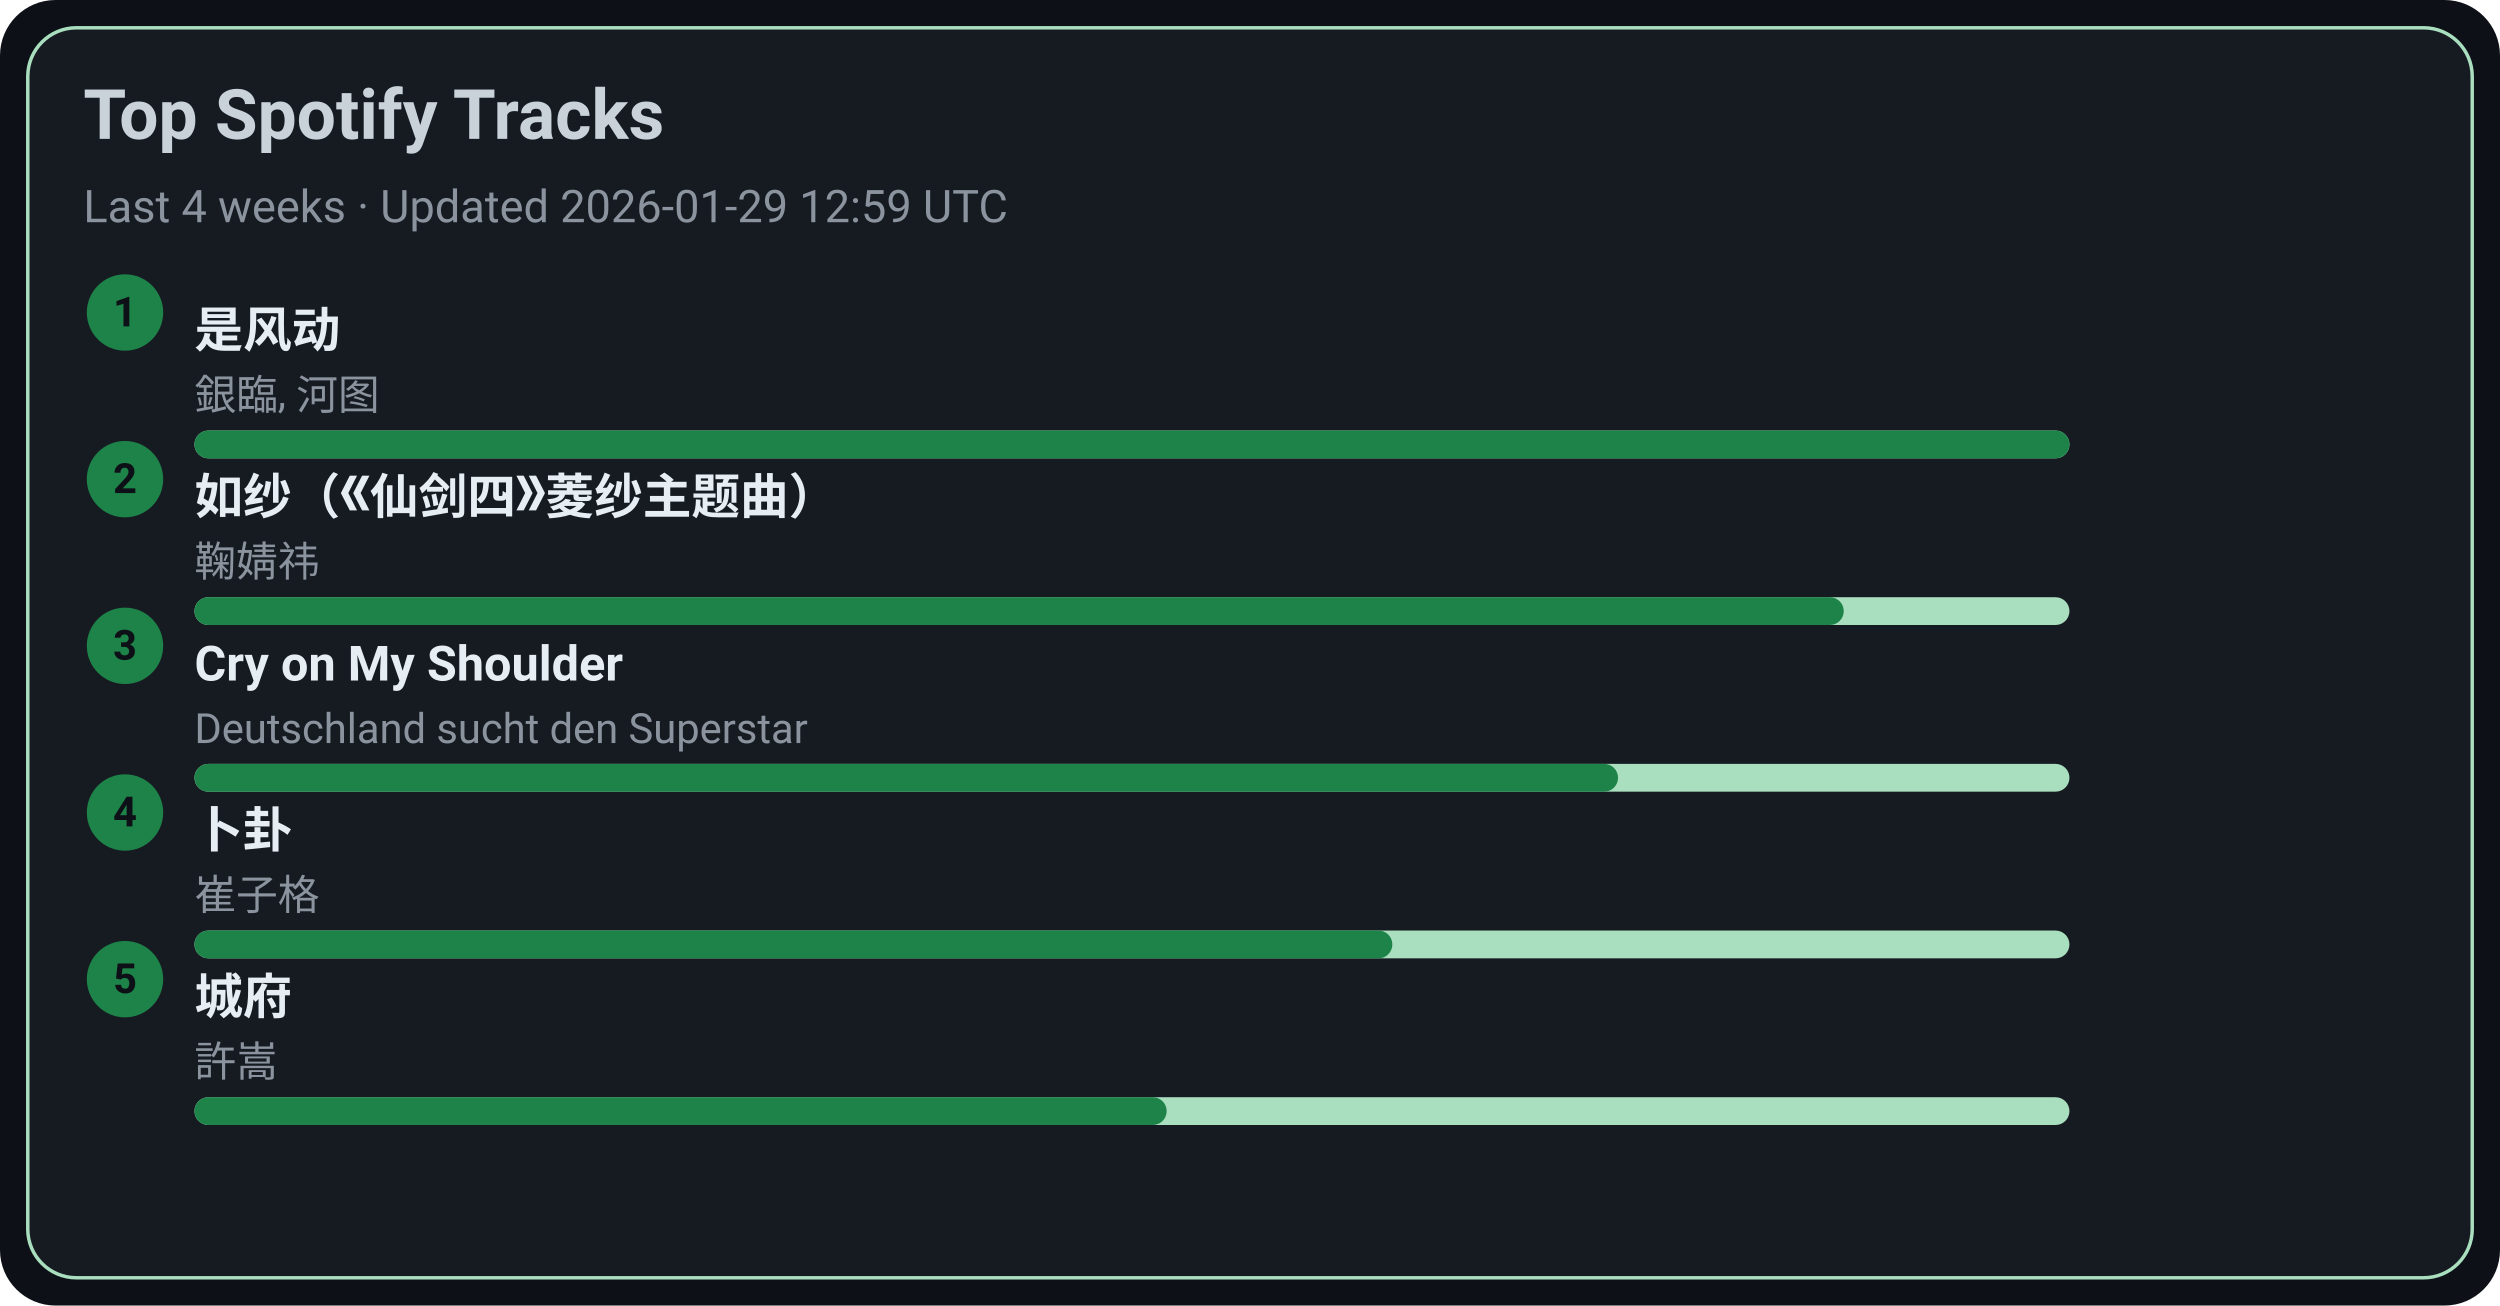
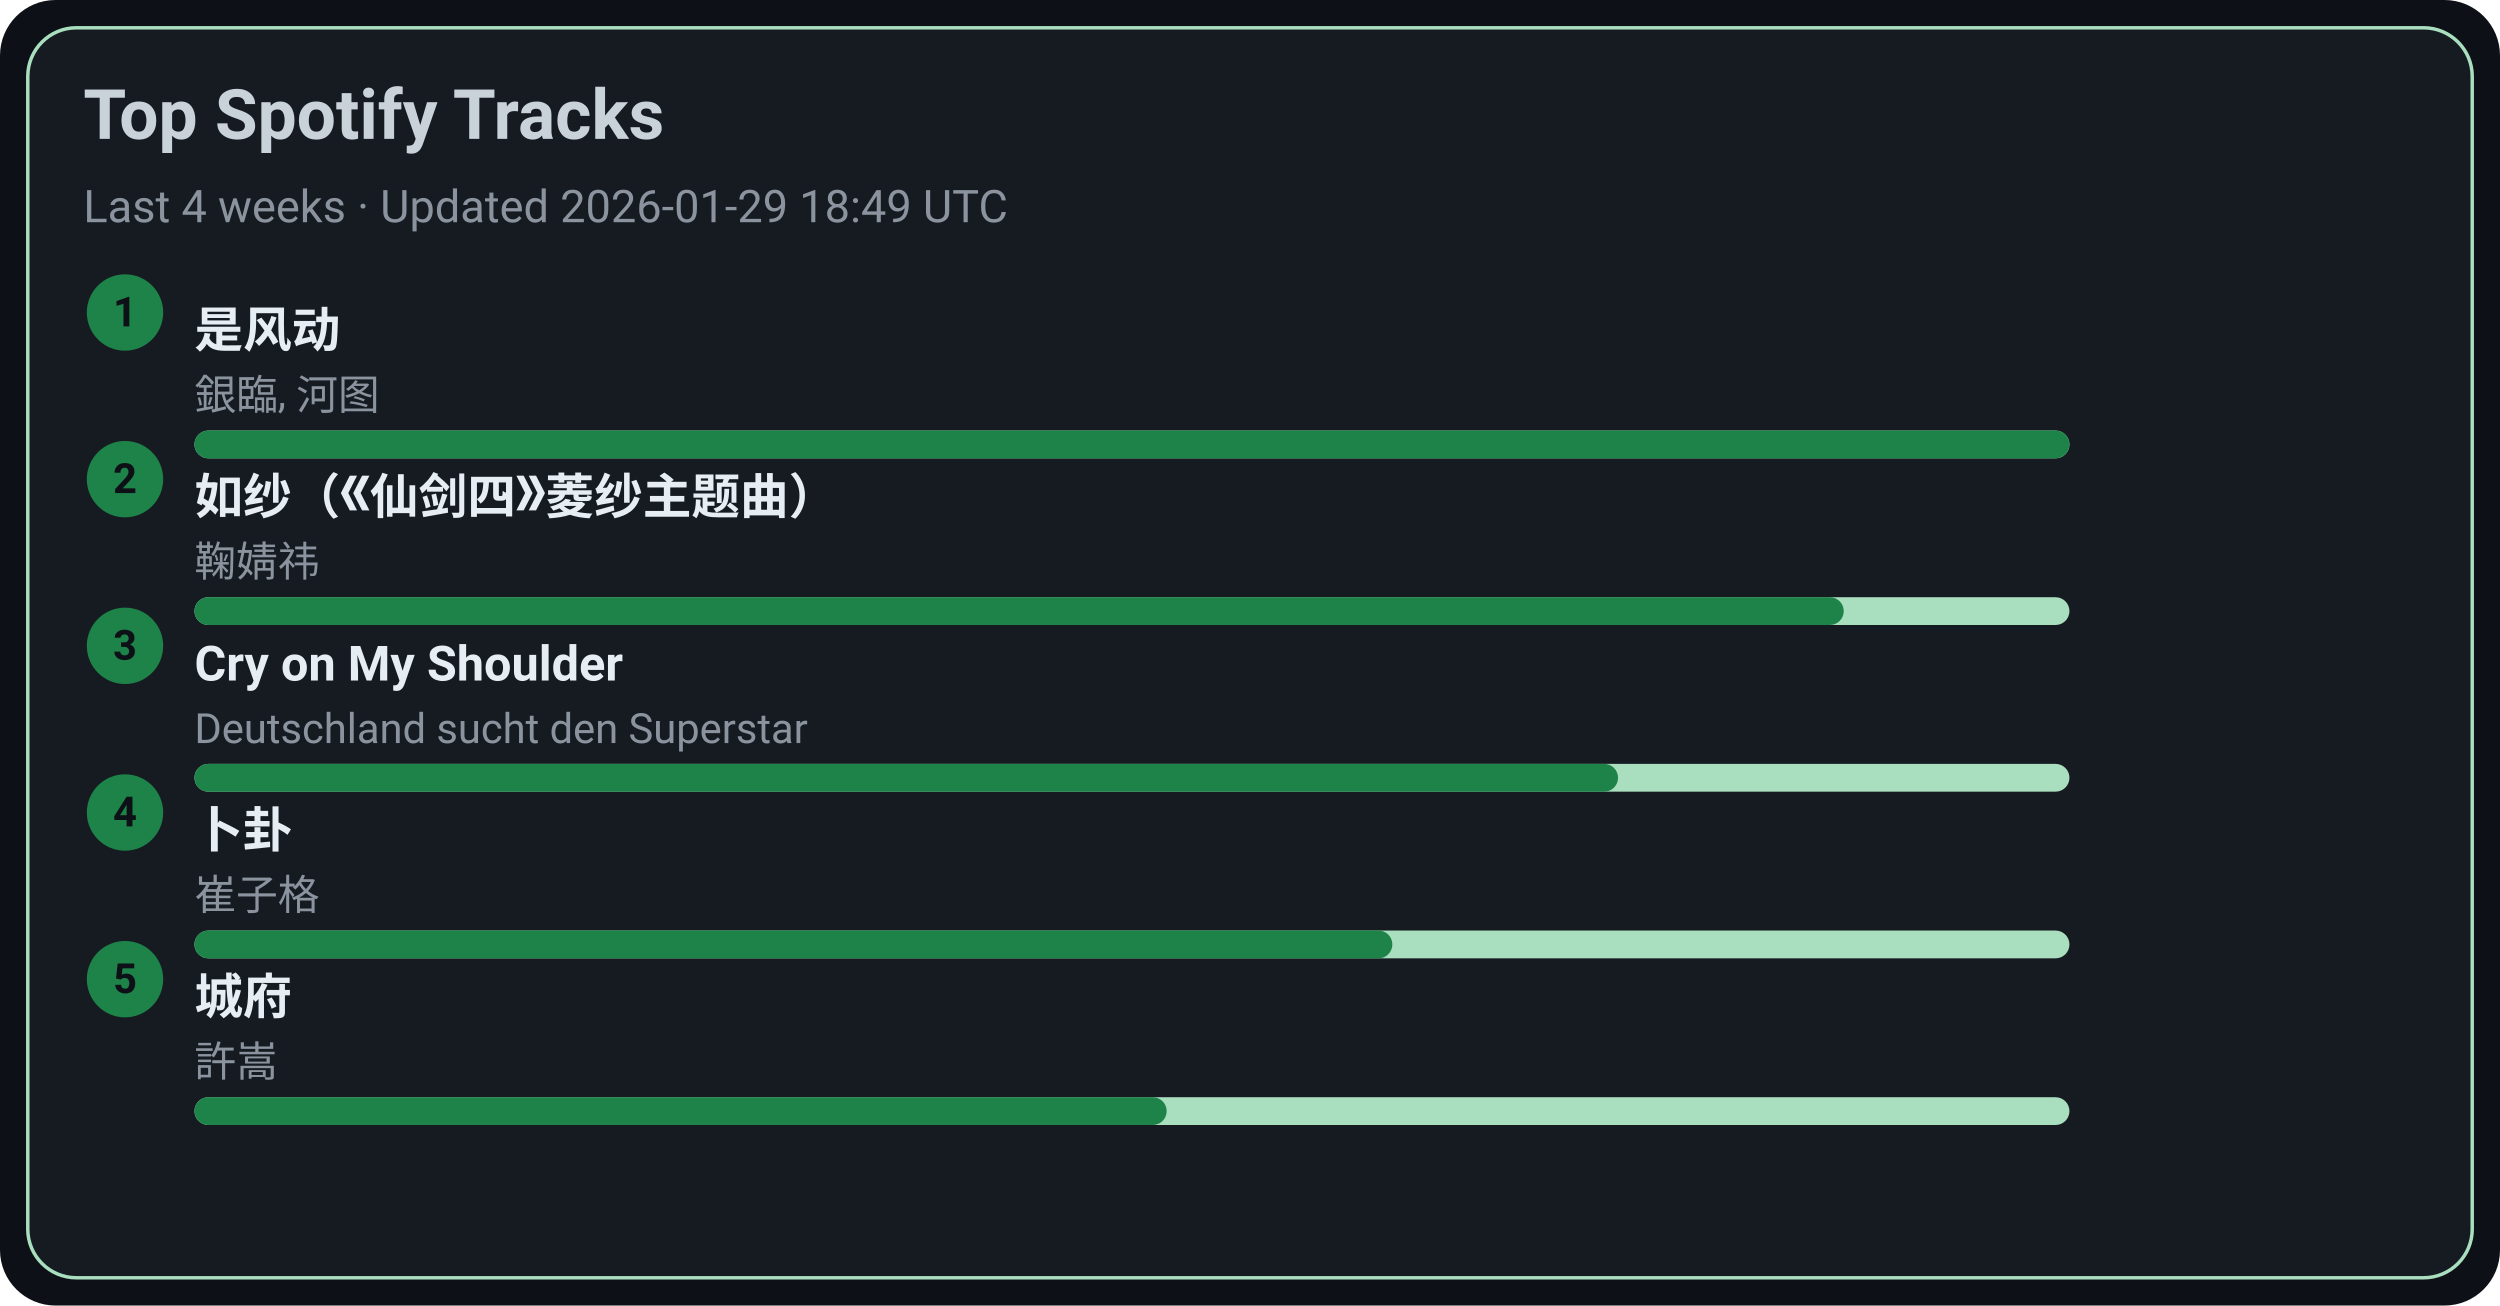
<svg xmlns="http://www.w3.org/2000/svg" width="720" height="376" viewBox="0 0 720 376">
  <style>text{font-family:-apple-system,BlinkMacSystemFont,Segoe UI,Roboto,Ubuntu,Helvetica Neue,Arial,Noto Sans,sans-serif}</style>
  <rect width="720" height="376" rx="16" fill="#0d1117" />
  <rect x="8" y="8" width="704" height="360" rx="14" fill="#161b22" stroke="#A9DFBF" />
  <text x="24" y="40" font-size="20" fill="#c9d1d9" font-weight="600">Top Spotify Tracks</text>
-   <text x="24" y="64" font-size="13" fill="#8b949e">Last 4 weeks · Updated 2026-01-29 12:59 UTC</text>
+   <text x="24" y="64" font-size="13" fill="#8b949e">Last 4 weeks · Updated 2026-01-29 18:49 UTC</text>
  <circle cx="36" cy="90" r="11" fill="#1D8348" />
  <text x="36" y="94" text-anchor="middle" font-size="12" fill="#0d1117" font-weight="700">1</text>
  <a href="https://open.spotify.com/track/3lePQ8c4jq7bTePsXEmslh" target="_blank" rel="noopener noreferrer">
    <text x="56" y="100" font-size="14" fill="#e6edf3" font-weight="600">是风动</text>
  </a>
  <text x="56" y="118" font-size="12" fill="#8b949e">銀臨, 河图</text>
  <rect x="56" y="124" width="540" height="8" rx="4" fill="#A9DFBF" />
  <rect x="56" y="124" width="540" height="8" rx="4" fill="#1D8348" />
  <circle cx="36" cy="138" r="11" fill="#1D8348" />
  <text x="36" y="142" text-anchor="middle" font-size="12" fill="#0d1117" font-weight="700">2</text>
  <a href="https://open.spotify.com/track/69FUNgvEVkNbHq43lgvdme" target="_blank" rel="noopener noreferrer">
    <text x="56" y="148" font-size="14" fill="#e6edf3" font-weight="600">如纱（《仙剑四》菱纱主题曲）</text>
  </a>
  <text x="56" y="166" font-size="12" fill="#8b949e">鞠婧祎</text>
  <rect x="56" y="172" width="540" height="8" rx="4" fill="#A9DFBF" />
  <rect x="56" y="172" width="475" height="8" rx="4" fill="#1D8348" />
  <circle cx="36" cy="186" r="11" fill="#1D8348" />
  <text x="36" y="190" text-anchor="middle" font-size="12" fill="#0d1117" font-weight="700">3</text>
  <a href="https://open.spotify.com/track/6usmG2MoD0C0Lc2pNgCVWV" target="_blank" rel="noopener noreferrer">
    <text x="56" y="196" font-size="14" fill="#e6edf3" font-weight="600">Cry on My Shoulder</text>
  </a>
  <text x="56" y="214" font-size="12" fill="#8b949e">Deutschland sucht den Superstar</text>
  <rect x="56" y="220" width="540" height="8" rx="4" fill="#A9DFBF" />
  <rect x="56" y="220" width="410" height="8" rx="4" fill="#1D8348" />
  <circle cx="36" cy="234" r="11" fill="#1D8348" />
  <text x="36" y="238" text-anchor="middle" font-size="12" fill="#0d1117" font-weight="700">4</text>
  <a href="https://open.spotify.com/track/4ToeYifpQaikbYa7krOD6s" target="_blank" rel="noopener noreferrer">
    <text x="56" y="244" font-size="14" fill="#e6edf3" font-weight="600">卜卦</text>
  </a>
  <text x="56" y="262" font-size="12" fill="#8b949e">崔子格</text>
  <rect x="56" y="268" width="540" height="8" rx="4" fill="#A9DFBF" />
  <rect x="56" y="268" width="345" height="8" rx="4" fill="#1D8348" />
  <circle cx="36" cy="282" r="11" fill="#1D8348" />
  <text x="36" y="286" text-anchor="middle" font-size="12" fill="#0d1117" font-weight="700">5</text>
  <a href="https://open.spotify.com/track/4AmlSf7hye0QVpnHCcEoEw" target="_blank" rel="noopener noreferrer">
    <text x="56" y="292" font-size="14" fill="#e6edf3" font-weight="600">城府</text>
  </a>
  <text x="56" y="310" font-size="12" fill="#8b949e">許嵩</text>
  <rect x="56" y="316" width="540" height="8" rx="4" fill="#A9DFBF" />
  <rect x="56" y="316" width="280" height="8" rx="4" fill="#1D8348" />
</svg>
